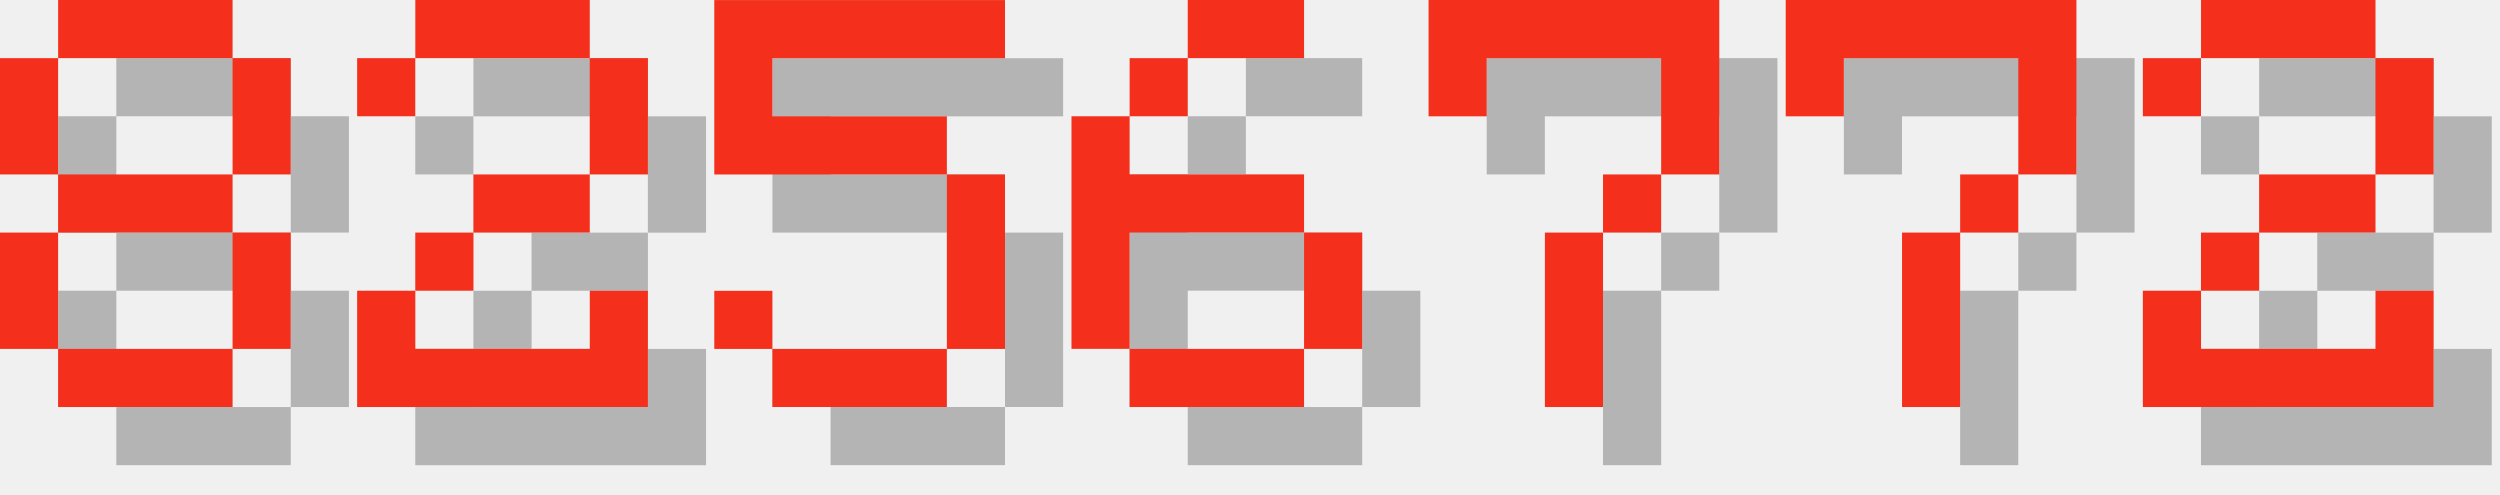
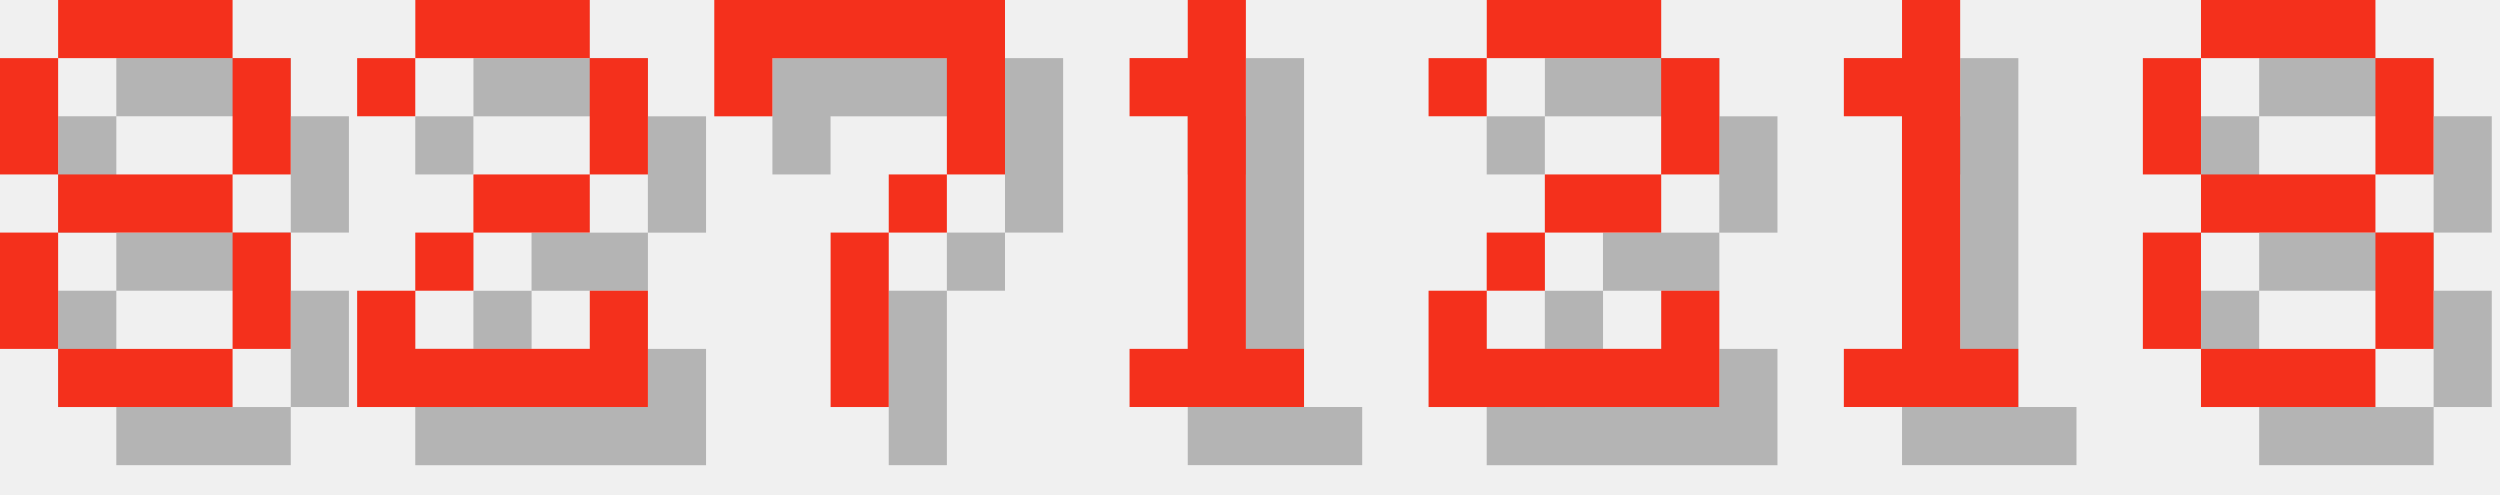
<svg xmlns="http://www.w3.org/2000/svg" version="1.1" width="182.0" height="36">
  <style>
        .text-foreground {
            fill: #F4301C;
        }
        .text-shadow {
            fill: #000000;
            fill-opacity: 0.25;
        }
    </style>
  <g class="digit" id="digit_8" transform="translate(0.0, 0), scale(4)">
    <path id="digit_8_shadow" class="text-shadow" d="m2.117 1.058v1.058h3.175v-1.058h-3.175zm3.175 1.058v2.117h1.058v-2.117h-1.058zm0 2.117h-3.175v1.058h3.175v-1.058zm0 1.058v2.117h1.058v-2.117h-1.058zm0 2.117h-3.175v1.058h3.175v-1.058zm-3.175 0v-2.117h-1.058v2.117h1.058zm0-3.175v-2.117h-1.058v2.117h1.058z" fill-opacity=".5" style="paint-order:stroke fill markers" />
    <path id="digit_8_fg" class="text-foreground" d="m1.058 0v1.058h3.175v-1.058h-3.175zm3.175 1.058v2.117h1.058v-2.117h-1.058zm0 2.117h-3.175v1.058h3.175v-1.058zm0 1.058v2.117h1.058v-2.117h-1.058zm0 2.117h-3.175v1.058h3.175v-1.058zm-3.175 0v-2.117h-1.058v2.117h1.058zm0-3.175v-2.117h-1.058v2.117h1.058z" fill="#fff" style="paint-order:stroke fill markers" />
  </g>
  <g class="digit" id="digit_2" transform="translate(26.0, 0), scale(4)">
    <path id="digit_2_shadow" class="text-shadow" d="m1.058 2.117v1.058h1.058v-1.058h3.175v2.117h-2.117v1.058h-1.058v1.058h-1.058v2.117h5.292v-2.117h-1.058v1.058h-3.175v-1.058h1.058v-1.058h2.117v-1.058h1.058v-2.117h-1.058v-1.058h-3.175v1.058h-1.058z" fill-opacity=".5" style="paint-order:stroke fill markers" />
    <path id="digit_2_fg" class="text-foreground" d="m0 1.058v1.058h1.058v-1.058h3.175v2.117h-2.117v1.058h-1.058v1.058h-1.058v2.117h5.292v-2.117h-1.058v1.058h-3.175v-1.058h1.058v-1.058h2.117v-1.058h1.058v-2.117h-1.058v-1.058h-3.175v1.058h-1.058z" fill="#fff" style="paint-order:stroke fill markers" />
  </g>
-   <g class="digit" id="digit_5" transform="translate(52.0, 0), scale(4)">
-     <path id="digit_5_shadow" class="text-shadow" d="m1.058 1.058v3.175h4.233v3.175h-3.175v-1.058h-1.058v1.058h1.058v1.058h3.175v-1.058h1.058v-3.175h-1.058v-1.058h-3.175v-1.058h4.233v-1.058h-5.292z" fill-opacity=".5" style="paint-order:stroke fill markers" />
-     <path id="digit_5_fg" class="text-foreground" d="m0 0v3.175h4.233v3.175h-3.175v-1.058h-1.058v1.058h1.058v1.058h3.175v-1.058h1.058v-3.175h-1.058v-1.058h-3.175v-1.058h4.233v-1.058h-5.292z" fill="#fff" style="paint-order:stroke fill markers" />
-   </g>
-   <g class="digit" id="digit_6" transform="translate(78.0, 0), scale(4)">
-     <path id="digit_6_shadow" class="text-shadow" d="m3.175 1.058v1.058h2.117v-1.058h-2.117zm0 1.058h-1.058v1.058h1.058v-1.058zm-1.058 1.058h-1.058v4.233h1.058v-2.117h3.175v-1.058h-3.175v-1.058zm3.175 2.117v2.117h1.058v-2.117h-1.058zm0 2.117h-3.175v1.058h3.175v-1.058z" fill-opacity=".5" style="paint-order:stroke fill markers" />
-     <path id="digit_6_fg" class="text-foreground" d="m2.117 0v1.058h2.117v-1.058h-2.117zm0 1.058h-1.058v1.058h1.058v-1.058zm-1.058 1.058h-1.058v4.233h1.058v-2.117h3.175v-1.058h-3.175v-1.058zm3.175 2.117v2.117h1.058v-2.117h-1.058zm0 2.117h-3.175v1.058h3.175v-1.058z" fill="#fff" style="paint-order:stroke fill markers" />
-   </g>
-   <g class="digit" id="digit_7" transform="translate(104.0, 0), scale(4)">
+   <g class="digit" id="digit_7" transform="translate(52.0, 0), scale(4)">
    <path id="digit_7_shadow" class="text-shadow" d="m1.058 1.058 2e-6 2.117h1.058v-1.058h3.175v1.058l2e-7 1.058h-1.058v1.058h-1.058l4e-7 3.175 1.058 1e-7v-3.175h1.058v-1.058h1.058l5e-7 -1.058v-2.117z" fill-opacity=".5" style="paint-order:stroke fill markers" />
    <path id="digit_7_fg" class="text-foreground" d="m0 0 2e-6 2.117h1.058v-1.058h3.175v1.058l2e-7 1.058h-1.058v1.058h-1.058l4e-7 3.175 1.058 1e-7v-3.175h1.058v-1.058h1.058l5e-7 -1.058v-2.117z" fill="#fff" style="paint-order:stroke fill markers" />
  </g>
-   <g class="digit" id="digit_7" transform="translate(130.0, 0), scale(4)">
-     <path id="digit_7_shadow" class="text-shadow" d="m1.058 1.058 2e-6 2.117h1.058v-1.058h3.175v1.058l2e-7 1.058h-1.058v1.058h-1.058l4e-7 3.175 1.058 1e-7v-3.175h1.058v-1.058h1.058l5e-7 -1.058v-2.117z" fill-opacity=".5" style="paint-order:stroke fill markers" />
-     <path id="digit_7_fg" class="text-foreground" d="m0 0 2e-6 2.117h1.058v-1.058h3.175v1.058l2e-7 1.058h-1.058v1.058h-1.058l4e-7 3.175 1.058 1e-7v-3.175h1.058v-1.058h1.058l5e-7 -1.058v-2.117z" fill="#fff" style="paint-order:stroke fill markers" />
+   <g class="digit" id="digit_1" transform="translate(78.0, 0), scale(4)">
+     <path id="digit_1_shadow" class="text-shadow" d="m2.117 2.117v1.058h1.058v4.233h-1.058v1.058h3.175v-1.058h-1.058v-6.35h-1.058v1.058h-1.058z" fill-opacity=".5" style="paint-order:stroke fill markers" />
+     <path id="digit_1_fg" class="text-foreground" d="m1.058 1.058v1.058h1.058v4.233h-1.058v1.058h3.175v-1.058h-1.058v-6.35h-1.058v1.058h-1.058z" fill="#fff" style="paint-order:stroke fill markers" />
  </g>
-   <g class="digit" id="digit_2" transform="translate(156.0, 0), scale(4)">
+   <g class="digit" id="digit_2" transform="translate(104.0, 0), scale(4)">
    <path id="digit_2_shadow" class="text-shadow" d="m1.058 2.117v1.058h1.058v-1.058h3.175v2.117h-2.117v1.058h-1.058v1.058h-1.058v2.117h5.292v-2.117h-1.058v1.058h-3.175v-1.058h1.058v-1.058h2.117v-1.058h1.058v-2.117h-1.058v-1.058h-3.175v1.058h-1.058z" fill-opacity=".5" style="paint-order:stroke fill markers" />
    <path id="digit_2_fg" class="text-foreground" d="m0 1.058v1.058h1.058v-1.058h3.175v2.117h-2.117v1.058h-1.058v1.058h-1.058v2.117h5.292v-2.117h-1.058v1.058h-3.175v-1.058h1.058v-1.058h2.117v-1.058h1.058v-2.117h-1.058v-1.058h-3.175v1.058h-1.058z" fill="#fff" style="paint-order:stroke fill markers" />
  </g>
+   <g class="digit" id="digit_1" transform="translate(130.0, 0), scale(4)">
+     <path id="digit_1_shadow" class="text-shadow" d="m2.117 2.117v1.058h1.058v4.233h-1.058v1.058h3.175v-1.058h-1.058v-6.35h-1.058v1.058h-1.058z" fill-opacity=".5" style="paint-order:stroke fill markers" />
+     <path id="digit_1_fg" class="text-foreground" d="m1.058 1.058v1.058h1.058v4.233h-1.058v1.058h3.175v-1.058h-1.058v-6.35h-1.058v1.058h-1.058z" fill="#fff" style="paint-order:stroke fill markers" />
+   </g>
+   <g class="digit" id="digit_8" transform="translate(156.0, 0), scale(4)">
+     <path id="digit_8_shadow" class="text-shadow" d="m2.117 1.058v1.058h3.175v-1.058h-3.175zm3.175 1.058v2.117h1.058v-2.117h-1.058zm0 2.117h-3.175v1.058h3.175v-1.058zm0 1.058v2.117h1.058v-2.117h-1.058zm0 2.117h-3.175v1.058h3.175v-1.058zm-3.175 0v-2.117h-1.058v2.117h1.058zm0-3.175v-2.117h-1.058v2.117h1.058z" fill-opacity=".5" style="paint-order:stroke fill markers" />
+     <path id="digit_8_fg" class="text-foreground" d="m1.058 0v1.058h3.175v-1.058h-3.175zm3.175 1.058v2.117h1.058v-2.117h-1.058zm0 2.117h-3.175v1.058h3.175v-1.058zm0 1.058v2.117h1.058v-2.117h-1.058zm0 2.117h-3.175v1.058h3.175v-1.058zm-3.175 0v-2.117h-1.058v2.117h1.058zm0-3.175v-2.117h-1.058v2.117h1.058z" fill="#fff" style="paint-order:stroke fill markers" />
+   </g>
</svg>
